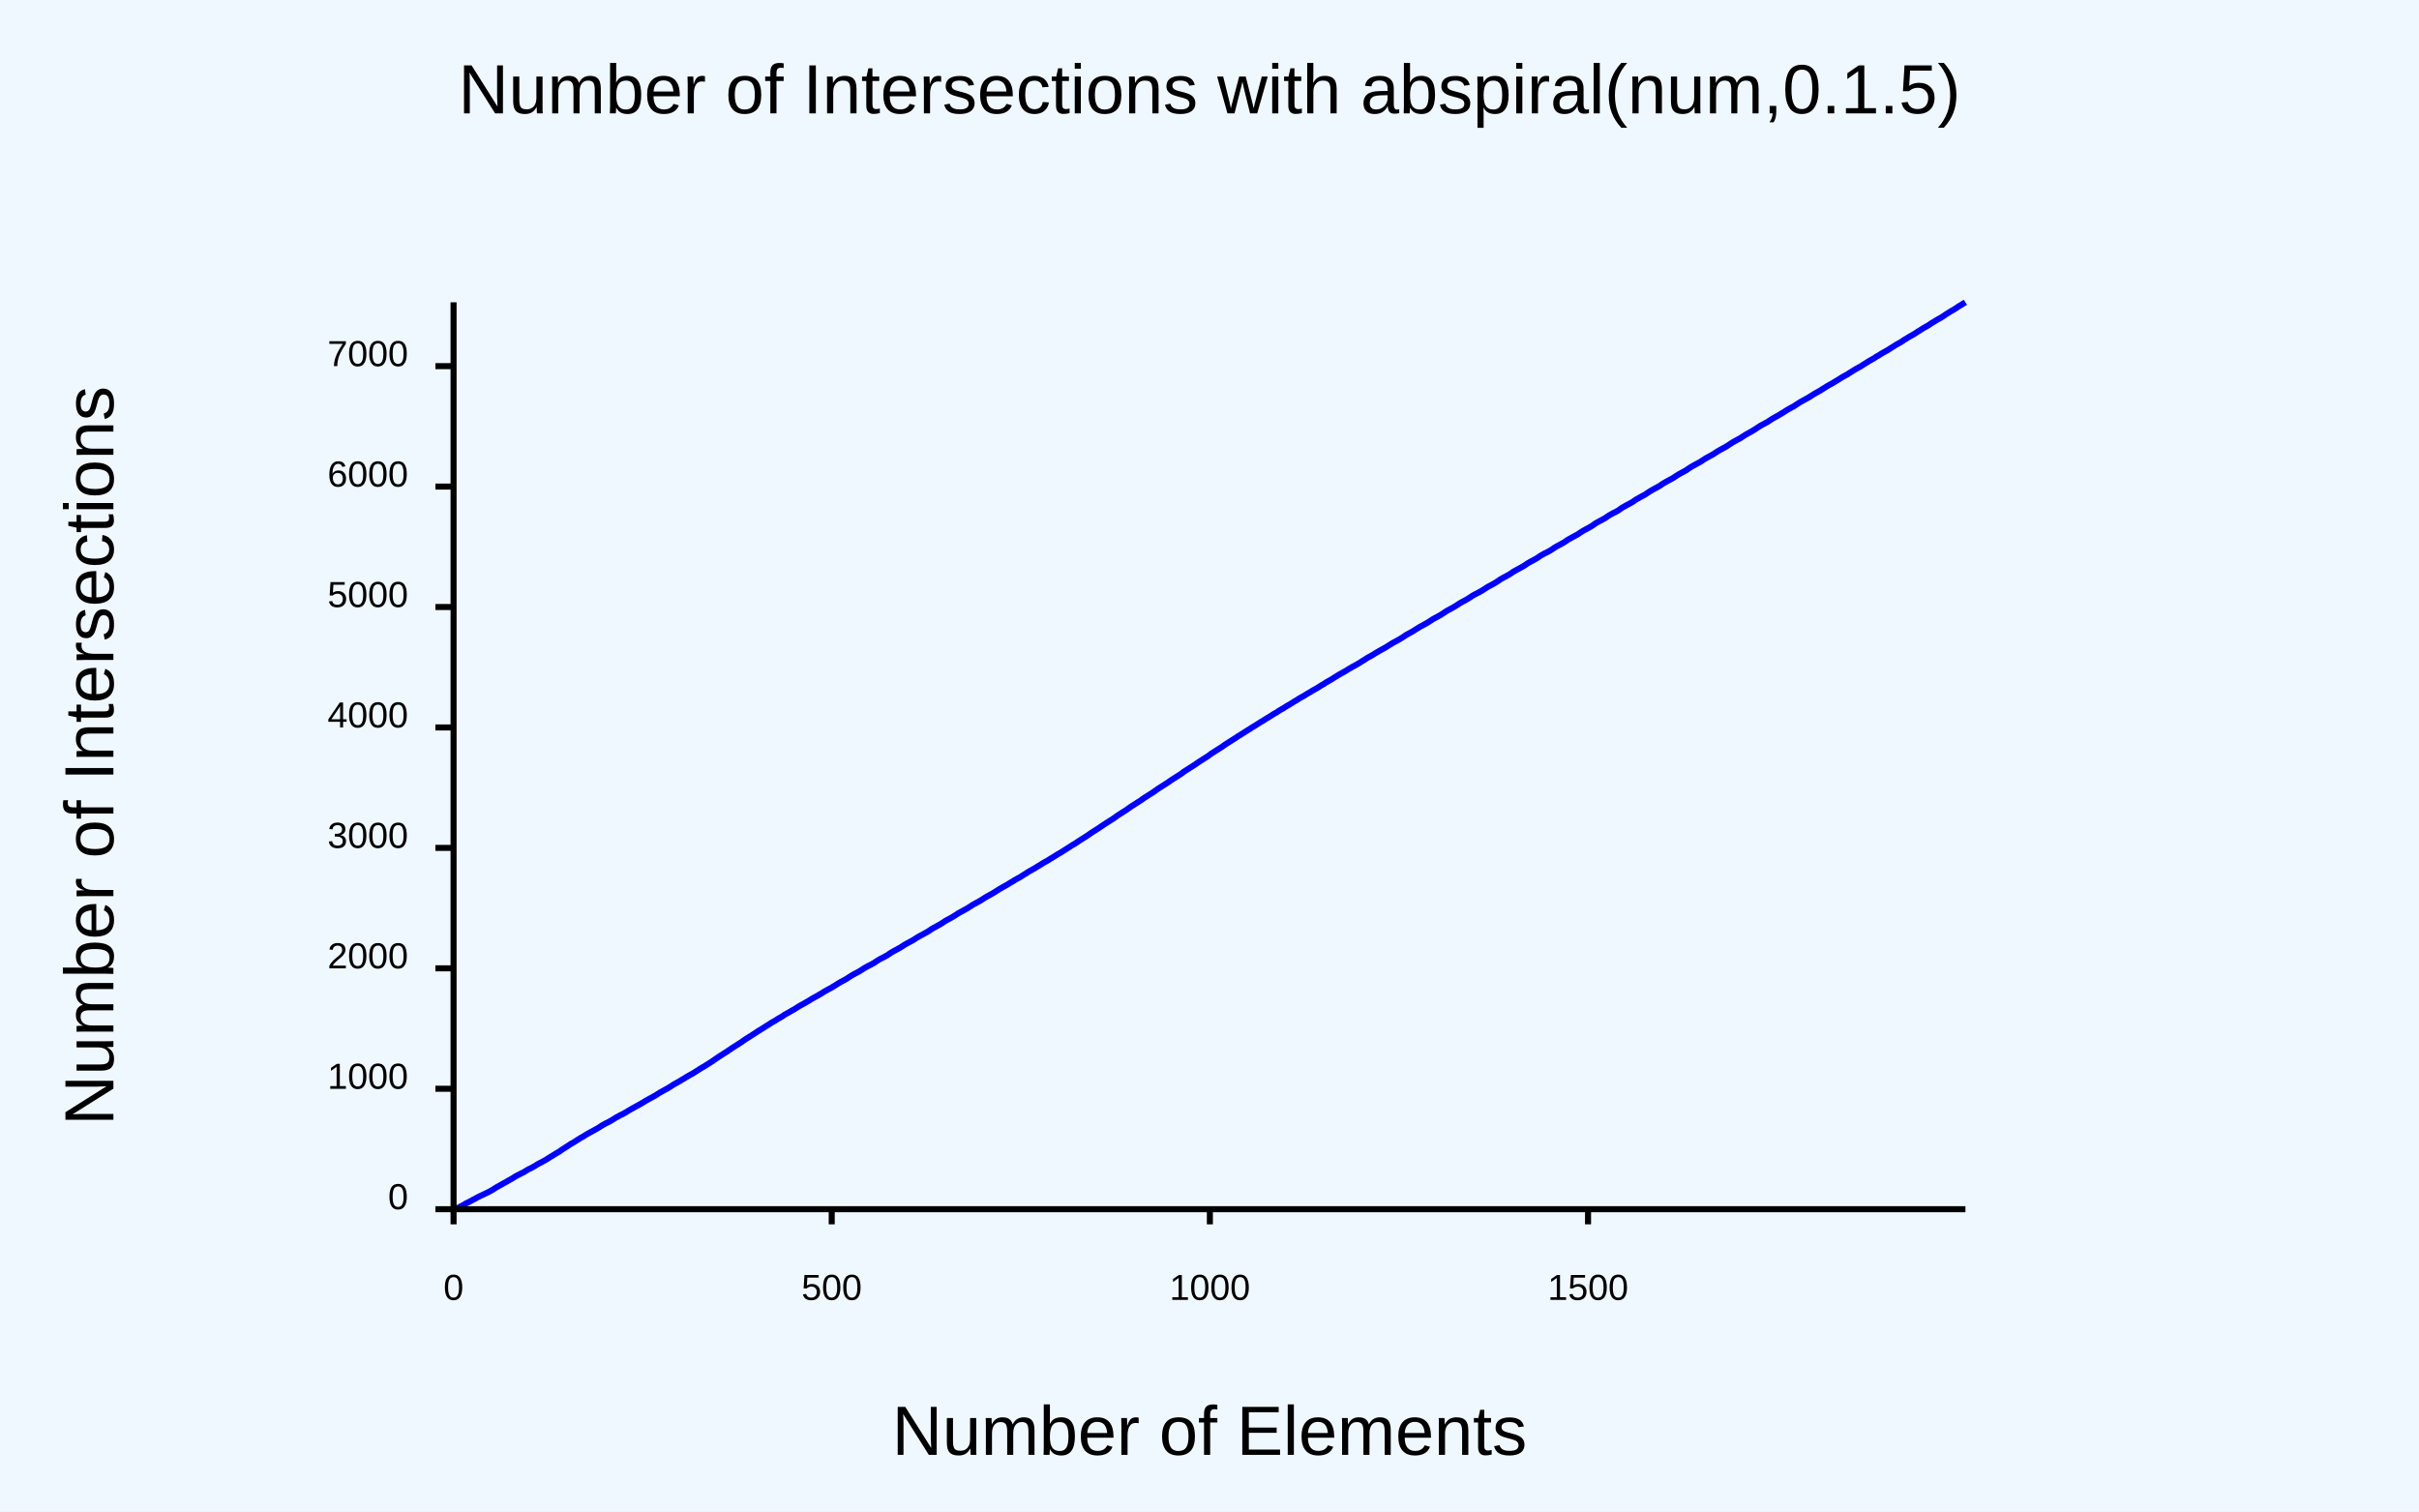
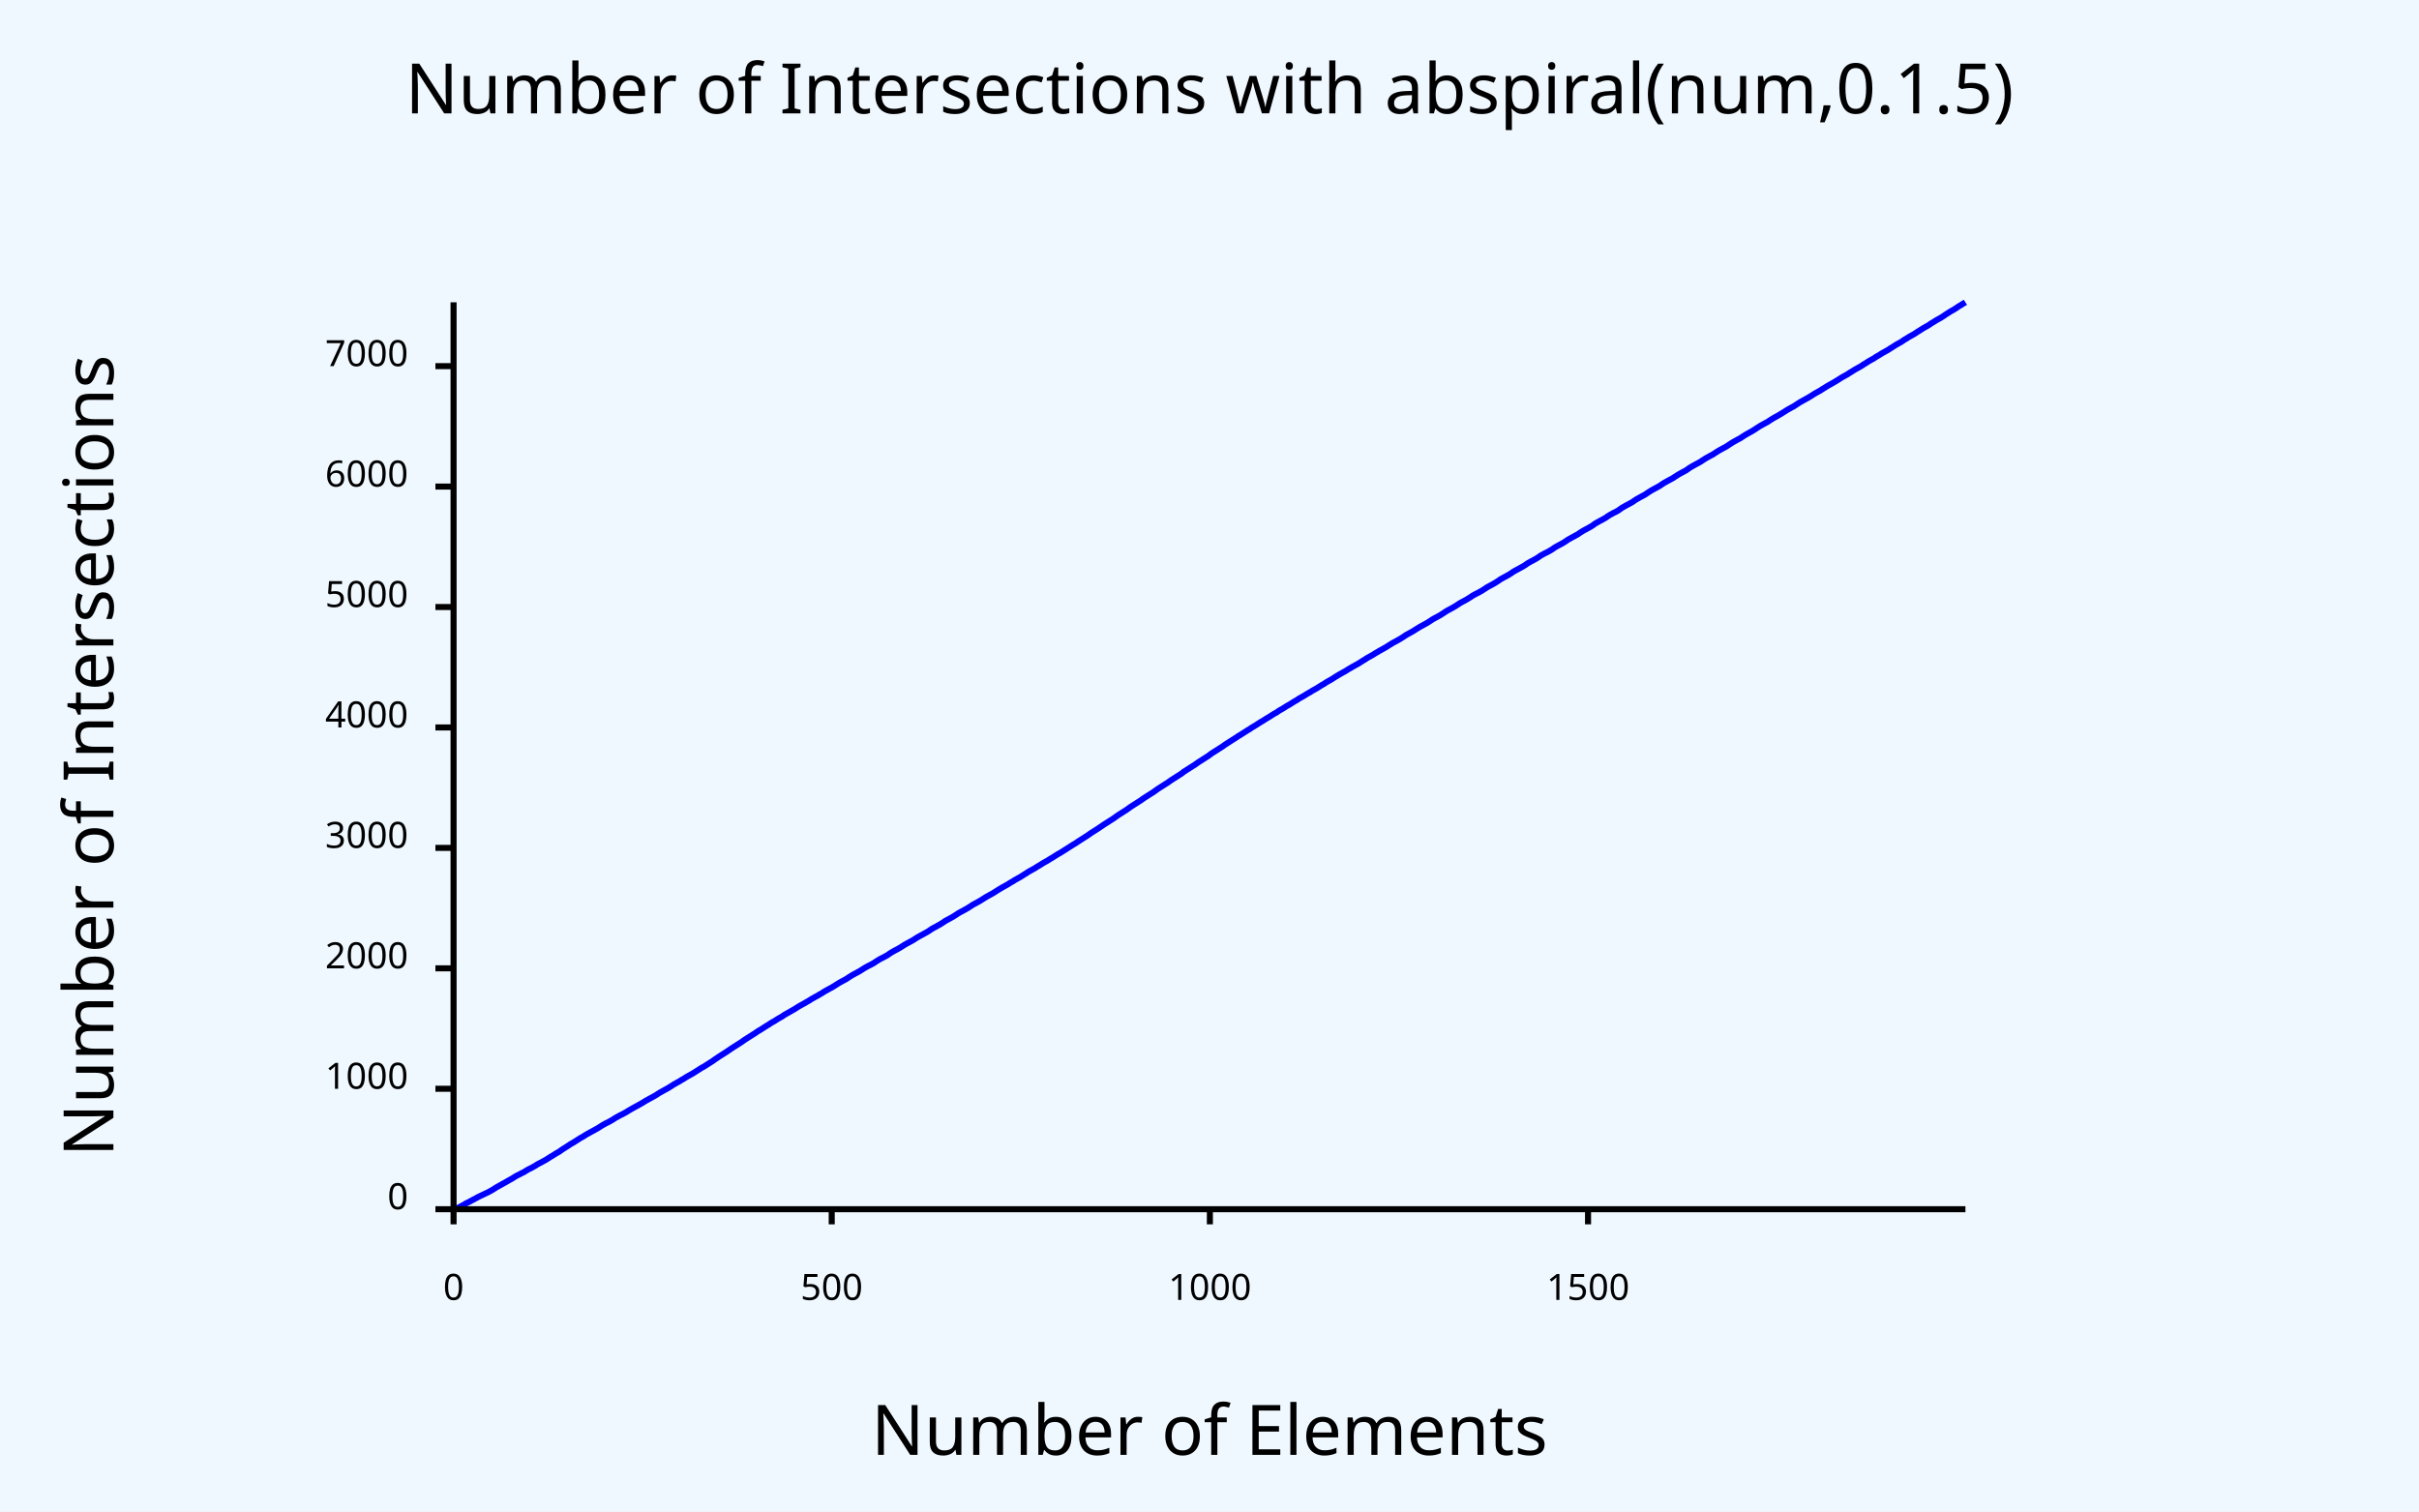
<svg xmlns="http://www.w3.org/2000/svg" class="poloto" width="800" height="500" viewBox="0 0 800 500">
-   <style>.poloto {
-     font-family: "Arial";
-     stroke-width:2;
-     }
-     .poloto_text{fill: var(--poloto_fg_color,black);  }
-     .poloto_axis_lines{stroke: var(--poloto_fg_color,black);stoke-width:3;fill:none}
-     .poloto_background{fill: var(--poloto_bg_color,aliceblue); }
-     .poloto0stroke{stroke:  var(--poloto_color0,blue); }
-     .poloto1stroke{stroke:  var(--poloto_color1,red); }
-     .poloto2stroke{stroke:  var(--poloto_color2,green); }
-     .poloto3stroke{stroke:  var(--poloto_color3,gold); }
-     .poloto4stroke{stroke:  var(--poloto_color4,aqua); }
-     .poloto5stroke{stroke:  var(--poloto_color5,brown); }
-     .poloto6stroke{stroke:  var(--poloto_color6,lime); }
-     .poloto7stroke{stroke:  var(--poloto_color7,chocolate); }
-     .poloto0fill{fill:var(--poloto_color0,blue);}
-     .poloto1fill{fill:var(--poloto_color1,red);}
-     .poloto2fill{fill:var(--poloto_color2,green);}
-     .poloto3fill{fill:var(--poloto_color3,gold);}
-     .poloto4fill{fill:var(--poloto_color4,aqua);}
-     .poloto5fill{fill:var(--poloto_color5,brown);}
-     .poloto6fill{fill:var(--poloto_color6,lime);}
-     .poloto7fill{fill:var(--poloto_color7,chocolate);}</style>
+   <style>.poloto {font-family: sans-serif;stroke-width:2;}.poloto_text{fill: var(--poloto_fg_color,black);}.poloto_axis_lines{stroke: var(--poloto_fg_color,black);stoke-width:3;fill:none}.poloto_background{fill: var(--poloto_bg_color,aliceblue);}.poloto0stroke{stroke:  var(--poloto_color0,blue);}.poloto1stroke{stroke:  var(--poloto_color1,red);}.poloto2stroke{stroke:  var(--poloto_color2,green);}.poloto3stroke{stroke:  var(--poloto_color3,gold);}.poloto4stroke{stroke:  var(--poloto_color4,aqua);}.poloto5stroke{stroke:  var(--poloto_color5,brown);}.poloto6stroke{stroke:  var(--poloto_color6,lime);}.poloto7stroke{stroke:  var(--poloto_color7,chocolate);}.poloto0fill{fill:var(--poloto_color0,blue);}.poloto1fill{fill:var(--poloto_color1,red);}.poloto2fill{fill:var(--poloto_color2,green);}.poloto3fill{fill:var(--poloto_color3,gold);}.poloto4fill{fill:var(--poloto_color4,aqua);}.poloto5fill{fill:var(--poloto_color5,brown);}.poloto6fill{fill:var(--poloto_color6,lime);}.poloto7fill{fill:var(--poloto_color7,chocolate);}</style>
  <rect class="poloto_background" fill="white" x="0" y="0" width="800" height="500" />
  <line class="poloto_axis_lines" stroke="black" x1="150" x2="150" y1="400" y2="405" />
  <text class="poloto_text" alignment-baseline="start" text-anchor="middle" x="150" y="430">0</text>
  <line class="poloto_axis_lines" stroke="black" x1="275.063" x2="275.063" y1="400" y2="405" />
  <text class="poloto_text" alignment-baseline="start" text-anchor="middle" x="275.063" y="430">500</text>
  <line class="poloto_axis_lines" stroke="black" x1="400.125" x2="400.125" y1="400" y2="405" />
  <text class="poloto_text" alignment-baseline="start" text-anchor="middle" x="400.125" y="430">1000</text>
  <line class="poloto_axis_lines" stroke="black" x1="525.188" x2="525.188" y1="400" y2="405" />
  <text class="poloto_text" alignment-baseline="start" text-anchor="middle" x="525.188" y="430">1500</text>
  <line class="poloto_axis_lines" stroke="black" x1="150" x2="144" y1="400" y2="400" />
  <text class="poloto_text" alignment-baseline="middle" text-anchor="end" x="135" y="400">0</text>
  <line class="poloto_axis_lines" stroke="black" x1="150" x2="144" y1="360.159" y2="360.159" />
  <text class="poloto_text" alignment-baseline="middle" text-anchor="end" x="135" y="360.159">1000</text>
  <line class="poloto_axis_lines" stroke="black" x1="150" x2="144" y1="320.319" y2="320.319" />
  <text class="poloto_text" alignment-baseline="middle" text-anchor="end" x="135" y="320.319">2000</text>
  <line class="poloto_axis_lines" stroke="black" x1="150" x2="144" y1="280.478" y2="280.478" />
  <text class="poloto_text" alignment-baseline="middle" text-anchor="end" x="135" y="280.478">3000</text>
  <line class="poloto_axis_lines" stroke="black" x1="150" x2="144" y1="240.637" y2="240.637" />
  <text class="poloto_text" alignment-baseline="middle" text-anchor="end" x="135" y="240.637">4000</text>
  <line class="poloto_axis_lines" stroke="black" x1="150" x2="144" y1="200.797" y2="200.797" />
  <text class="poloto_text" alignment-baseline="middle" text-anchor="end" x="135" y="200.797">5000</text>
  <line class="poloto_axis_lines" stroke="black" x1="150" x2="144" y1="160.956" y2="160.956" />
  <text class="poloto_text" alignment-baseline="middle" text-anchor="end" x="135" y="160.956">6000</text>
  <line class="poloto_axis_lines" stroke="black" x1="150" x2="144" y1="121.116" y2="121.116" />
  <text class="poloto_text" alignment-baseline="middle" text-anchor="end" x="135" y="121.116">7000</text>
  <text class="poloto_text" alignment-baseline="middle" text-anchor="start" font-size="large" x="675" y="100" />
  <polyline class="poloto0stroke" fill="none" stroke="black" points="150,400 150.25,400 150.5,399.96 150.75,399.88 151.001,399.801 151.251,399.681 151.501,399.522 151.751,399.402 152.001,399.283 152.251,399.124 152.501,399.004 152.751,398.884 153.002,398.725 153.252,398.606 153.502,398.446 153.752,398.327 154.002,398.127 154.252,398.008 154.502,397.888 154.752,397.769 155.003,397.649 155.253,397.53 155.503,397.371 155.753,397.251 156.003,397.092 156.253,396.972 156.503,396.813 156.753,396.733 157.004,396.574 157.254,396.454 157.504,396.295 157.754,396.175 158.004,396.016 158.254,395.896 158.504,395.777 158.754,395.657 159.005,395.538 159.255,395.418 159.505,395.299 159.755,395.179 160.005,395.06 160.255,394.94 160.505,394.821 160.755,394.701 161.006,394.582 161.256,394.462 161.506,394.343 161.756,394.223 162.006,394.064 162.256,393.944 162.506,393.785 162.756,393.665 163.007,393.506 163.257,393.347 163.507,393.187 163.757,393.028 164.007,392.869 164.257,392.709 164.507,392.59 164.757,392.43 165.008,392.311 165.258,392.151 165.508,392.032 165.758,391.873 166.008,391.753 166.258,391.594 166.508,391.474 166.758,391.315 167.009,391.195 167.259,391.036 167.509,390.916 167.759,390.757 168.009,390.598 168.259,390.478 168.509,390.319 168.759,390.199 169.01,390.04 169.26,389.92 169.51,389.761 169.76,389.602 170.01,389.442 170.26,389.283 170.51,389.124 170.76,389.004 171.011,388.845 171.261,388.725 171.511,388.606 171.761,388.486 172.011,388.367 172.261,388.207 172.511,388.088 172.761,387.968 173.012,387.849 173.262,387.729 173.512,387.57 173.762,387.41 174.012,387.251 174.262,387.092 174.512,386.972 174.762,386.813 175.013,386.693 175.263,386.574 175.513,386.454 175.763,386.335 176.013,386.175 176.263,386.056 176.513,385.896 176.763,385.777 177.014,385.618 177.264,385.458 177.514,385.299 177.764,385.139 178.014,385.02 178.264,384.861 178.514,384.741 178.764,384.622 179.015,384.502 179.265,384.343 179.515,384.223 179.765,384.064 180.015,383.944 180.265,383.785 180.515,383.665 180.765,383.506 181.016,383.347 181.266,383.187 181.516,383.028 181.766,382.869 182.016,382.709 182.266,382.55 182.516,382.43 182.766,382.271 183.017,382.112 183.267,381.952 183.517,381.793 183.767,381.633 184.017,381.474 184.267,381.355 184.517,381.195 184.767,381.076 185.018,380.916 185.268,380.717 185.518,380.558 185.768,380.359 186.018,380.199 186.268,380.04 186.518,379.88 186.768,379.721 187.019,379.562 187.269,379.402 187.519,379.243 187.769,379.084 188.019,378.924 188.269,378.765 188.519,378.566 188.769,378.406 189.02,378.287 189.27,378.127 189.52,378.008 189.77,377.849 190.02,377.689 190.27,377.53 190.52,377.371 190.77,377.211 191.021,377.052 191.271,376.892 191.521,376.733 191.771,376.574 192.021,376.414 192.271,376.295 192.521,376.135 192.771,376.016 193.022,375.857 193.272,375.697 193.522,375.538 193.772,375.378 194.022,375.219 194.272,375.1 194.522,374.94 194.772,374.821 195.023,374.661 195.273,374.542 195.523,374.382 195.773,374.263 196.023,374.143 196.273,373.984 196.523,373.865 196.773,373.705 197.024,373.586 197.274,373.426 197.524,373.307 197.774,373.147 198.024,372.988 198.274,372.829 198.524,372.669 198.774,372.51 199.025,372.351 199.275,372.191 199.525,372.072 199.775,371.912 200.025,371.793 200.275,371.633 200.525,371.514 200.775,371.394 201.026,371.275 201.276,371.155 201.526,370.996 201.776,370.876 202.026,370.717 202.276,370.598 202.526,370.438 202.776,370.279 203.027,370.12 203.277,369.96 203.527,369.801 203.777,369.641 204.027,369.522 204.277,369.402 204.527,369.243 204.777,369.124 205.028,368.964 205.278,368.845 205.528,368.725 205.778,368.606 206.028,368.486 206.278,368.327 206.528,368.207 206.778,368.048 207.029,367.928 207.279,367.769 207.529,367.61 207.779,367.45 208.029,367.291 208.279,367.171 208.529,367.012 208.779,366.853 209.03,366.733 209.28,366.574 209.53,366.454 209.78,366.295 210.03,366.175 210.28,366.016 210.53,365.896 210.78,365.777 211.031,365.618 211.281,365.498 211.531,365.339 211.781,365.219 212.031,365.06 212.281,364.9 212.531,364.781 212.781,364.622 213.032,364.462 213.282,364.303 213.532,364.143 213.782,364.024 214.032,363.865 214.282,363.745 214.532,363.586 214.782,363.466 215.033,363.307 215.283,363.187 215.533,363.068 215.783,362.908 216.033,362.789 216.283,362.629 216.533,362.51 216.783,362.351 217.034,362.191 217.284,362.032 217.534,361.873 217.784,361.713 218.034,361.554 218.284,361.394 218.534,361.275 218.784,361.116 219.035,360.996 219.285,360.837 219.535,360.717 219.785,360.558 220.035,360.438 220.285,360.279 220.535,360.159 220.785,360.04 221.036,359.841 221.286,359.721 221.536,359.562 221.786,359.402 222.036,359.243 222.286,359.084 222.536,358.924 222.786,358.765 223.037,358.606 223.287,358.486 223.537,358.327 223.787,358.207 224.037,358.048 224.287,357.928 224.537,357.769 224.787,357.649 225.038,357.49 225.288,357.291 225.538,357.171 225.788,357.012 226.038,356.892 226.288,356.733 226.538,356.574 226.788,356.414 227.039,356.255 227.289,356.096 227.539,355.976 227.789,355.817 228.039,355.697 228.289,355.538 228.539,355.418 228.789,355.259 229.04,355.139 229.29,354.98 229.54,354.821 229.79,354.661 230.04,354.502 230.29,354.343 230.54,354.183 230.79,354.024 231.041,353.865 231.291,353.705 231.541,353.546 231.791,353.386 232.041,353.227 232.291,353.108 232.541,352.948 232.791,352.829 233.042,352.669 233.292,352.51 233.542,352.351 233.792,352.191 234.042,352.032 234.292,351.873 234.542,351.713 234.792,351.554 235.043,351.394 235.293,351.235 235.543,351.076 235.793,350.916 236.043,350.717 236.293,350.558 236.543,350.359 236.793,350.199 237.044,350.04 237.294,349.88 237.544,349.681 237.794,349.522 238.044,349.363 238.294,349.203 238.544,349.044 238.794,348.884 239.045,348.725 239.295,348.566 239.545,348.406 239.795,348.247 240.045,348.088 240.295,347.928 240.545,347.769 240.795,347.57 241.046,347.41 241.296,347.251 241.546,347.092 241.796,346.892 242.046,346.733 242.296,346.574 242.546,346.414 242.796,346.255 243.047,346.096 243.297,345.936 243.547,345.777 243.797,345.618 244.047,345.458 244.297,345.299 244.547,345.139 244.797,344.98 245.048,344.821 245.298,344.661 245.548,344.462 245.798,344.303 246.048,344.104 246.298,343.944 246.548,343.785 246.798,343.625 247.049,343.466 247.299,343.307 247.549,343.147 247.799,342.988 248.049,342.829 248.299,342.669 248.549,342.51 248.799,342.351 249.05,342.191 249.3,342.032 249.55,341.873 249.8,341.713 250.05,341.554 250.3,341.355 250.55,341.195 250.8,341.036 251.051,340.876 251.301,340.757 251.551,340.598 251.801,340.438 252.051,340.279 252.301,340.12 252.551,339.96 252.801,339.801 253.052,339.641 253.302,339.482 253.552,339.323 253.802,339.163 254.052,339.044 254.302,338.884 254.552,338.685 254.802,338.526 255.053,338.367 255.303,338.207 255.553,338.088 255.803,337.928 256.053,337.809 256.303,337.649 256.553,337.49 256.803,337.331 257.054,337.171 257.304,337.012 257.554,336.853 257.804,336.733 258.054,336.574 258.304,336.454 258.554,336.295 258.804,336.135 259.055,335.976 259.305,335.777 259.555,335.618 259.805,335.498 260.055,335.339 260.305,335.219 260.555,335.06 260.805,334.94 261.056,334.781 261.306,334.661 261.556,334.502 261.806,334.343 262.056,334.223 262.306,334.064 262.556,333.944 262.806,333.785 263.057,333.625 263.307,333.466 263.557,333.307 263.807,333.147 264.057,332.988 264.307,332.829 264.557,332.709 264.807,332.55 265.058,332.43 265.308,332.271 265.558,332.151 265.808,331.992 266.058,331.873 266.308,331.753 266.558,331.554 266.808,331.434 267.059,331.275 267.309,331.155 267.559,330.996 267.809,330.837 268.059,330.677 268.309,330.518 268.559,330.359 268.809,330.239 269.06,330.08 269.31,329.96 269.56,329.801 269.81,329.681 270.06,329.522 270.31,329.402 270.56,329.283 270.81,329.084 271.061,328.964 271.311,328.805 271.561,328.685 271.811,328.526 272.061,328.367 272.311,328.207 272.561,328.048 272.811,327.888 273.062,327.769 273.312,327.61 273.562,327.49 273.812,327.331 274.062,327.211 274.312,327.052 274.562,326.932 274.812,326.813 275.063,326.653 275.313,326.534 275.563,326.335 275.813,326.215 276.063,326.056 276.313,325.896 276.563,325.737 276.813,325.578 277.064,325.418 277.314,325.259 277.564,325.1 277.814,324.98 278.064,324.821 278.314,324.701 278.564,324.542 278.814,324.422 279.065,324.303 279.315,324.143 279.565,324.024 279.815,323.865 280.065,323.745 280.315,323.546 280.565,323.386 280.815,323.227 281.066,323.068 281.316,322.908 281.566,322.749 281.816,322.59 282.066,322.47 282.316,322.311 282.566,322.191 282.816,322.032 283.067,321.912 283.317,321.793 283.567,321.633 283.817,321.514 284.067,321.355 284.317,321.235 284.567,321.076 284.817,320.916 285.068,320.757 285.318,320.598 285.568,320.438 285.818,320.279 286.068,320.12 286.318,320 286.568,319.841 286.818,319.721 287.069,319.562 287.319,319.442 287.569,319.323 287.819,319.203 288.069,319.084 288.319,318.924 288.569,318.805 288.819,318.645 289.07,318.526 289.32,318.327 289.57,318.167 289.82,318.008 290.07,317.849 290.32,317.689 290.57,317.53 290.82,317.371 291.071,317.251 291.321,317.092 291.571,316.972 291.821,316.853 292.071,316.733 292.321,316.614 292.571,316.454 292.821,316.335 293.072,316.175 293.322,316.056 293.572,315.896 293.822,315.737 294.072,315.538 294.322,315.378 294.572,315.219 294.822,315.06 295.073,314.9 295.323,314.781 295.573,314.622 295.823,314.502 296.073,314.343 296.323,314.223 296.573,314.104 296.823,313.944 297.074,313.825 297.324,313.665 297.574,313.546 297.824,313.386 298.074,313.227 298.324,313.068 298.574,312.908 298.824,312.749 299.075,312.59 299.325,312.43 299.575,312.311 299.825,312.151 300.075,312.032 300.325,311.873 300.575,311.753 300.825,311.633 301.076,311.474 301.326,311.355 301.576,311.195 301.826,311.076 302.076,310.916 302.326,310.757 302.576,310.598 302.826,310.438 303.077,310.279 303.327,310.12 303.577,309.96 303.827,309.841 304.077,309.681 304.327,309.562 304.577,309.402 304.827,309.283 305.078,309.163 305.328,309.004 305.578,308.884 305.828,308.725 306.078,308.606 306.328,308.446 306.578,308.327 306.828,308.167 307.079,308.008 307.329,307.849 307.579,307.689 307.829,307.49 308.079,307.331 308.329,307.171 308.579,307.052 308.829,306.892 309.08,306.773 309.33,306.653 309.58,306.494 309.83,306.375 310.08,306.215 310.33,306.096 310.58,305.936 310.83,305.817 311.081,305.657 311.331,305.498 311.581,305.339 311.831,305.179 312.081,305.02 312.331,304.861 312.581,304.661 312.831,304.542 313.082,304.382 313.332,304.263 313.582,304.143 313.832,303.984 314.082,303.865 314.332,303.705 314.582,303.586 314.832,303.426 315.083,303.307 315.333,303.147 315.583,302.988 315.833,302.829 316.083,302.669 316.333,302.51 316.583,302.351 316.833,302.151 317.084,302.032 317.334,301.873 317.584,301.753 317.834,301.594 318.084,301.474 318.334,301.355 318.584,301.195 318.834,301.076 319.085,300.916 319.335,300.797 319.585,300.637 319.835,300.518 320.085,300.359 320.335,300.199 320.585,300.04 320.835,299.88 321.086,299.721 321.336,299.562 321.586,299.363 321.836,299.243 322.086,299.084 322.336,298.964 322.586,298.845 322.836,298.685 323.087,298.566 323.337,298.406 323.587,298.287 323.837,298.127 324.087,298.008 324.337,297.849 324.587,297.689 324.837,297.53 325.088,297.371 325.338,297.211 325.588,297.052 325.838,296.892 326.088,296.773 326.338,296.574 326.588,296.454 326.838,296.335 327.089,296.175 327.339,296.056 327.589,295.896 327.839,295.777 328.089,295.618 328.339,295.498 328.589,295.339 328.839,295.179 329.09,295.02 329.34,294.861 329.59,294.701 329.84,294.542 330.09,294.382 330.34,294.263 330.59,294.064 330.84,293.944 331.091,293.785 331.341,293.625 331.591,293.506 331.841,293.347 332.091,293.227 332.341,293.068 332.591,292.948 332.841,292.789 333.092,292.669 333.342,292.51 333.592,292.351 333.842,292.191 334.092,292.032 334.342,291.873 334.592,291.753 334.842,291.594 335.093,291.474 335.343,291.275 335.593,291.116 335.843,290.996 336.093,290.837 336.343,290.717 336.593,290.558 336.843,290.438 337.094,290.279 337.344,290.159 337.594,290 337.844,289.841 338.094,289.681 338.344,289.522 338.594,289.363 338.844,289.203 339.095,289.044 339.345,288.924 339.595,288.725 339.845,288.566 340.095,288.406 340.345,288.247 340.595,288.127 340.845,287.968 341.096,287.849 341.346,287.689 341.596,287.57 341.846,287.41 342.096,287.291 342.346,287.131 342.596,286.972 342.846,286.813 343.097,286.653 343.347,286.494 343.597,286.375 343.847,286.215 344.097,286.056 344.347,285.896 344.597,285.737 344.847,285.578 345.098,285.418 345.348,285.299 345.598,285.139 345.848,285.02 346.098,284.861 346.348,284.741 346.598,284.582 346.848,284.422 347.099,284.263 347.349,284.104 347.599,283.944 347.849,283.825 348.099,283.665 348.349,283.506 348.599,283.347 348.849,283.187 349.1,283.028 349.35,282.869 349.6,282.709 349.85,282.55 350.1,282.43 350.35,282.271 350.6,282.151 350.85,281.992 351.101,281.833 351.351,281.673 351.601,281.514 351.851,281.355 352.101,281.195 352.351,281.036 352.601,280.876 352.851,280.717 353.102,280.558 353.352,280.398 353.602,280.239 353.852,280.08 354.102,279.92 354.352,279.761 354.602,279.602 354.852,279.442 355.103,279.283 355.353,279.163 355.603,279.004 355.853,278.845 356.103,278.685 356.353,278.486 356.603,278.327 356.853,278.167 357.104,278.008 357.354,277.849 357.604,277.689 357.854,277.53 358.104,277.371 358.354,277.211 358.604,277.052 358.854,276.892 359.105,276.733 359.355,276.574 359.605,276.414 359.855,276.255 360.105,276.056 360.355,275.896 360.605,275.697 360.855,275.538 361.106,275.378 361.356,275.219 361.606,275.06 361.856,274.9 362.106,274.741 362.356,274.582 362.606,274.422 362.856,274.263 363.107,274.104 363.357,273.944 363.607,273.785 363.857,273.586 364.107,273.426 364.357,273.267 364.607,273.108 364.857,272.908 365.108,272.749 365.358,272.59 365.608,272.43 365.858,272.271 366.108,272.112 366.358,271.952 366.608,271.793 366.858,271.633 367.109,271.474 367.359,271.315 367.609,271.155 367.859,270.996 368.109,270.837 368.359,270.677 368.609,270.478 368.859,270.319 369.11,270.12 369.36,269.96 369.61,269.761 369.86,269.602 370.11,269.442 370.36,269.283 370.61,269.124 370.86,268.964 371.111,268.805 371.361,268.645 371.611,268.486 371.861,268.327 372.111,268.167 372.361,268.008 372.611,267.849 372.861,267.649 373.112,267.49 373.362,267.291 373.612,267.131 373.862,266.932 374.112,266.773 374.362,266.614 374.612,266.454 374.862,266.295 375.113,266.135 375.363,265.976 375.613,265.817 375.863,265.657 376.113,265.498 376.363,265.339 376.613,265.179 376.863,265.02 377.114,264.861 377.364,264.701 377.614,264.502 377.864,264.343 378.114,264.143 378.364,263.984 378.614,263.825 378.864,263.665 379.115,263.506 379.365,263.347 379.615,263.187 379.865,263.028 380.115,262.869 380.365,262.709 380.615,262.55 380.865,262.39 381.116,262.231 381.366,262.072 381.616,261.912 381.866,261.713 382.116,261.554 382.366,261.355 382.616,261.195 382.866,260.996 383.117,260.837 383.367,260.677 383.617,260.518 383.867,260.359 384.117,260.199 384.367,260.04 384.617,259.88 384.867,259.721 385.118,259.562 385.368,259.402 385.618,259.243 385.868,259.084 386.118,258.924 386.368,258.765 386.618,258.566 386.868,258.406 387.119,258.207 387.369,258.048 387.619,257.888 387.869,257.729 388.119,257.57 388.369,257.41 388.619,257.251 388.869,257.092 389.12,256.932 389.37,256.773 389.62,256.614 389.87,256.454 390.12,256.295 390.37,256.135 390.62,255.976 390.87,255.777 391.121,255.618 391.371,255.378 391.621,255.219 391.871,255.06 392.121,254.9 392.371,254.741 392.621,254.582 392.871,254.422 393.122,254.263 393.372,254.104 393.622,253.944 393.872,253.785 394.122,253.625 394.372,253.466 394.622,253.307 394.872,253.147 395.123,252.988 395.373,252.829 395.623,252.629 395.873,252.47 396.123,252.271 396.373,252.112 396.623,251.952 396.873,251.793 397.124,251.633 397.374,251.474 397.624,251.315 397.874,251.155 398.124,250.996 398.374,250.837 398.624,250.677 398.874,250.518 399.125,250.359 399.375,250.199 399.625,250.04 399.875,249.841 400.125,249.681 400.375,249.442 400.625,249.283 400.875,249.124 401.126,248.964 401.376,248.805 401.626,248.645 401.876,248.486 402.126,248.327 402.376,248.167 402.626,248.008 402.876,247.849 403.127,247.689 403.377,247.53 403.627,247.371 403.877,247.211 404.127,247.052 404.377,246.892 404.627,246.693 404.877,246.534 405.128,246.335 405.378,246.175 405.628,246.016 405.878,245.857 406.128,245.697 406.378,245.538 406.628,245.378 406.878,245.219 407.129,245.06 407.379,244.9 407.629,244.741 407.879,244.582 408.129,244.422 408.379,244.263 408.629,244.104 408.879,243.944 409.13,243.785 409.38,243.586 409.63,243.426 409.88,243.307 410.13,243.147 410.38,242.988 410.63,242.829 410.88,242.669 411.131,242.51 411.381,242.351 411.631,242.191 411.881,242.032 412.131,241.873 412.381,241.713 412.631,241.554 412.881,241.394 413.132,241.275 413.382,241.116 413.632,240.916 413.882,240.757 414.132,240.598 414.382,240.438 414.632,240.319 414.882,240.159 415.133,240 415.383,239.841 415.633,239.681 415.883,239.522 416.133,239.363 416.383,239.203 416.633,239.044 416.883,238.884 417.134,238.725 417.384,238.606 417.634,238.446 417.884,238.287 418.134,238.127 418.384,237.968 418.634,237.809 418.884,237.649 419.135,237.49 419.385,237.371 419.635,237.211 419.885,237.052 420.135,236.892 420.385,236.733 420.635,236.574 420.885,236.414 421.136,236.255 421.386,236.096 421.636,235.976 421.886,235.817 422.136,235.697 422.386,235.538 422.636,235.339 422.886,235.179 423.137,235.02 423.387,234.861 423.637,234.741 423.887,234.582 424.137,234.462 424.387,234.303 424.637,234.143 424.887,233.984 425.138,233.825 425.388,233.665 425.638,233.506 425.888,233.386 426.138,233.227 426.388,233.108 426.638,232.948 426.888,232.789 427.139,232.629 427.389,232.47 427.639,232.311 427.889,232.151 428.139,231.992 428.389,231.873 428.639,231.713 428.889,231.594 429.14,231.394 429.39,231.235 429.64,231.076 429.89,230.916 430.14,230.797 430.39,230.637 430.64,230.518 430.89,230.359 431.141,230.239 431.391,230.08 431.641,229.92 431.891,229.761 432.141,229.602 432.391,229.442 432.641,229.323 432.891,229.163 433.142,229.044 433.392,228.884 433.642,228.725 433.892,228.566 434.142,228.406 434.392,228.287 434.642,228.127 434.892,228.008 435.143,227.849 435.393,227.729 435.643,227.57 435.893,227.41 436.143,227.251 436.393,227.092 436.643,226.932 436.893,226.773 437.144,226.614 437.394,226.494 437.644,226.335 437.894,226.215 438.144,226.016 438.394,225.857 438.644,225.697 438.894,225.538 439.145,225.418 439.395,225.259 439.645,225.139 439.895,224.98 440.145,224.861 440.395,224.701 440.645,224.542 440.895,224.382 441.146,224.223 441.396,224.064 441.646,223.904 441.896,223.745 442.146,223.625 442.396,223.426 442.646,223.307 442.896,223.147 443.147,222.988 443.397,222.869 443.647,222.709 443.897,222.59 444.147,222.43 444.397,222.311 444.647,222.151 444.897,222.032 445.148,221.873 445.398,221.713 445.648,221.554 445.898,221.394 446.148,221.235 446.398,221.116 446.648,220.956 446.898,220.837 447.149,220.637 447.399,220.518 447.649,220.398 447.899,220.239 448.149,220.12 448.399,219.96 448.649,219.841 448.899,219.681 449.15,219.562 449.4,219.402 449.65,219.243 449.9,219.084 450.15,218.924 450.4,218.765 450.65,218.606 450.9,218.446 451.151,218.327 451.401,218.127 451.651,218.008 451.901,217.809 452.151,217.649 452.401,217.53 452.651,217.371 452.901,217.251 453.152,217.092 453.402,216.972 453.652,216.813 453.902,216.693 454.152,216.534 454.402,216.375 454.652,216.215 454.902,216.056 455.153,215.896 455.403,215.777 455.653,215.618 455.903,215.498 456.153,215.299 456.403,215.179 456.653,215.06 456.903,214.9 457.154,214.781 457.404,214.622 457.654,214.502 457.904,214.343 458.154,214.223 458.404,214.064 458.654,213.904 458.904,213.745 459.155,213.586 459.405,213.426 459.655,213.267 459.905,213.108 460.155,212.988 460.405,212.789 460.655,212.669 460.905,212.51 461.156,212.39 461.406,212.271 461.656,212.112 461.906,211.992 462.156,211.833 462.406,211.713 462.656,211.554 462.906,211.434 463.157,211.275 463.407,211.116 463.657,210.956 463.907,210.797 464.157,210.637 464.407,210.478 464.657,210.279 464.907,210.159 465.158,209.96 465.408,209.841 465.658,209.721 465.908,209.562 466.158,209.442 466.408,209.283 466.658,209.163 466.908,209.004 467.159,208.884 467.409,208.725 467.659,208.566 467.909,208.406 468.159,208.247 468.409,208.088 468.659,207.928 468.909,207.769 469.16,207.649 469.41,207.45 469.66,207.331 469.91,207.171 470.16,207.052 470.41,206.932 470.66,206.773 470.91,206.653 471.161,206.494 471.411,206.375 471.661,206.215 471.911,206.096 472.161,205.936 472.411,205.777 472.661,205.618 472.911,205.458 473.162,205.299 473.412,205.139 473.662,204.94 473.912,204.821 474.162,204.661 474.412,204.542 474.662,204.382 474.912,204.263 475.163,204.143 475.413,203.984 475.663,203.865 475.913,203.705 476.163,203.586 476.413,203.426 476.663,203.267 476.913,203.108 477.164,202.948 477.414,202.789 477.664,202.629 477.914,202.43 478.164,202.311 478.414,202.112 478.664,201.992 478.914,201.833 479.165,201.713 479.415,201.594 479.665,201.434 479.915,201.315 480.165,201.155 480.415,201.036 480.665,200.876 480.915,200.757 481.166,200.598 481.416,200.438 481.666,200.279 481.916,200.12 482.166,199.96 482.416,199.801 482.666,199.602 482.916,199.482 483.167,199.323 483.417,199.203 483.667,199.044 483.917,198.924 484.167,198.805 484.417,198.645 484.667,198.526 484.917,198.367 485.168,198.247 485.418,198.088 485.668,197.928 485.918,197.769 486.168,197.61 486.418,197.45 486.668,197.291 486.918,197.092 487.169,196.972 487.419,196.813 487.669,196.693 487.919,196.534 488.169,196.414 488.419,196.295 488.669,196.175 488.919,196.056 489.17,195.896 489.42,195.777 489.67,195.618 489.92,195.498 490.17,195.339 490.42,195.179 490.67,195.02 490.92,194.861 491.171,194.701 491.421,194.542 491.671,194.343 491.921,194.223 492.171,194.064 492.421,193.944 492.671,193.785 492.921,193.665 493.172,193.546 493.422,193.386 493.672,193.267 493.922,193.108 494.172,192.988 494.422,192.829 494.672,192.669 494.922,192.51 495.173,192.351 495.423,192.191 495.673,192.032 495.923,191.833 496.173,191.673 496.423,191.514 496.673,191.394 496.923,191.235 497.174,191.116 497.424,190.956 497.674,190.837 497.924,190.717 498.174,190.558 498.424,190.438 498.674,190.279 498.924,190.159 499.175,190 499.425,189.841 499.675,189.681 499.925,189.522 500.175,189.323 500.425,189.163 500.675,189.004 500.925,188.884 501.176,188.725 501.426,188.606 501.676,188.446 501.926,188.327 502.176,188.207 502.426,188.048 502.676,187.928 502.926,187.769 503.177,187.649 503.427,187.49 503.677,187.371 503.927,187.211 504.177,187.052 504.427,186.892 504.677,186.733 504.927,186.534 505.178,186.375 505.428,186.215 505.678,186.096 505.928,185.936 506.178,185.817 506.428,185.657 506.678,185.538 506.928,185.418 507.179,185.259 507.429,185.139 507.679,184.98 507.929,184.861 508.179,184.701 508.429,184.542 508.679,184.382 508.929,184.223 509.18,184.024 509.43,183.865 509.68,183.705 509.93,183.586 510.18,183.426 510.43,183.307 510.68,183.147 510.93,183.028 511.181,182.908 511.431,182.789 511.681,182.669 511.931,182.51 512.181,182.39 512.431,182.231 512.681,182.112 512.931,181.952 513.182,181.793 513.432,181.633 513.682,181.474 513.932,181.275 514.182,181.116 514.432,180.956 514.682,180.837 514.932,180.677 515.183,180.558 515.433,180.398 515.683,180.279 515.933,180.159 516.183,180 516.433,179.88 516.683,179.721 516.933,179.602 517.184,179.442 517.434,179.283 517.684,179.124 517.934,178.964 518.184,178.765 518.434,178.606 518.684,178.446 518.934,178.327 519.185,178.167 519.435,178.048 519.685,177.888 519.935,177.769 520.185,177.61 520.435,177.49 520.685,177.371 520.935,177.211 521.186,177.092 521.436,176.932 521.686,176.813 521.936,176.653 522.186,176.494 522.436,176.295 522.686,176.135 522.936,175.976 523.187,175.817 523.437,175.657 523.687,175.538 523.937,175.378 524.187,175.259 524.437,175.1 524.687,174.98 524.937,174.861 525.188,174.701 525.438,174.582 525.688,174.422 525.938,174.303 526.188,174.143 526.438,173.984 526.688,173.825 526.938,173.665 527.189,173.466 527.439,173.267 527.689,173.108 527.939,172.988 528.189,172.829 528.439,172.709 528.689,172.55 528.939,172.43 529.19,172.271 529.44,172.151 529.69,172.032 529.94,171.873 530.19,171.753 530.44,171.594 530.69,171.474 530.94,171.315 531.191,171.155 531.441,170.956 531.691,170.797 531.941,170.637 532.191,170.478 532.441,170.319 532.691,170.199 532.941,170.04 533.192,169.92 533.442,169.761 533.692,169.641 533.942,169.522 534.192,169.402 534.442,169.283 534.692,169.124 534.942,169.004 535.193,168.845 535.443,168.685 535.693,168.486 535.943,168.327 536.193,168.127 536.443,167.968 536.693,167.809 536.943,167.689 537.194,167.53 537.444,167.41 537.694,167.251 537.944,167.131 538.194,166.972 538.444,166.853 538.694,166.733 538.944,166.574 539.195,166.454 539.445,166.295 539.695,166.175 539.945,166.016 540.195,165.857 540.445,165.657 540.695,165.498 540.945,165.339 541.196,165.179 541.446,165.02 541.696,164.9 541.946,164.741 542.196,164.622 542.446,164.462 542.696,164.343 542.946,164.183 543.197,164.064 543.447,163.944 543.697,163.785 543.947,163.665 544.197,163.506 544.447,163.347 544.697,163.147 544.947,162.988 545.198,162.829 545.448,162.669 545.698,162.51 545.948,162.351 546.198,162.191 546.448,162.072 546.698,161.912 546.948,161.793 547.199,161.633 547.449,161.514 547.699,161.394 547.949,161.235 548.199,161.116 548.449,160.956 548.699,160.837 548.949,160.677 549.2,160.518 549.45,160.319 549.7,160.159 549.95,160 550.2,159.841 550.45,159.681 550.7,159.562 550.95,159.402 551.201,159.283 551.451,159.124 551.701,159.004 551.951,158.845 552.201,158.725 552.451,158.606 552.701,158.446 552.951,158.327 553.202,158.167 553.452,158.048 553.702,157.849 553.952,157.689 554.202,157.53 554.452,157.371 554.702,157.211 554.952,157.052 555.203,156.892 555.453,156.773 555.703,156.614 555.953,156.494 556.203,156.335 556.453,156.215 556.703,156.096 556.953,155.936 557.204,155.817 557.454,155.657 557.704,155.538 557.954,155.339 558.204,155.179 558.454,154.98 558.704,154.821 558.954,154.661 559.205,154.502 559.455,154.343 559.705,154.223 559.955,154.064 560.205,153.944 560.455,153.785 560.705,153.665 560.955,153.506 561.206,153.386 561.456,153.267 561.706,153.108 561.956,152.988 562.206,152.829 562.456,152.709 562.706,152.51 562.956,152.351 563.207,152.191 563.457,152.032 563.707,151.873 563.957,151.713 564.207,151.554 564.457,151.434 564.707,151.275 564.957,151.155 565.208,150.996 565.458,150.876 565.708,150.717 565.958,150.598 566.208,150.478 566.458,150.319 566.708,150.199 566.958,150 567.209,149.841 567.459,149.681 567.709,149.522 567.959,149.363 568.209,149.203 568.459,149.044 568.709,148.924 568.959,148.765 569.21,148.645 569.46,148.486 569.71,148.367 569.96,148.207 570.21,148.088 570.46,147.968 570.71,147.809 570.96,147.689 571.211,147.49 571.461,147.371 571.711,147.171 571.961,147.012 572.211,146.853 572.461,146.693 572.711,146.534 572.961,146.375 573.212,146.215 573.462,146.096 573.712,145.936 573.962,145.817 574.212,145.657 574.462,145.538 574.712,145.378 574.962,145.259 575.213,145.139 575.463,144.98 575.713,144.861 575.963,144.661 576.213,144.502 576.463,144.343 576.713,144.183 576.963,144.024 577.214,143.865 577.464,143.705 577.714,143.586 577.964,143.426 578.214,143.307 578.464,143.147 578.714,143.028 578.964,142.869 579.215,142.749 579.465,142.59 579.715,142.43 579.965,142.311 580.215,142.112 580.465,141.992 580.715,141.793 580.965,141.633 581.216,141.474 581.466,141.315 581.716,141.155 581.966,140.996 582.216,140.837 582.466,140.717 582.716,140.558 582.966,140.438 583.217,140.279 583.467,140.159 583.717,140 583.967,139.88 584.217,139.761 584.467,139.602 584.717,139.482 584.967,139.283 585.218,139.124 585.468,138.964 585.718,138.805 585.968,138.645 586.218,138.486 586.468,138.327 586.718,138.207 586.968,138.048 587.219,137.928 587.469,137.769 587.719,137.649 587.969,137.49 588.219,137.371 588.469,137.211 588.719,137.052 588.969,136.932 589.22,136.733 589.47,136.614 589.72,136.454 589.97,136.295 590.22,136.135 590.47,135.976 590.72,135.817 590.97,135.657 591.221,135.498 591.471,135.378 591.721,135.219 591.971,135.1 592.221,134.94 592.471,134.821 592.721,134.661 592.971,134.542 593.222,134.422 593.472,134.223 593.722,134.104 593.972,133.904 594.222,133.745 594.472,133.586 594.722,133.426 594.972,133.267 595.223,133.108 595.473,132.948 595.723,132.829 595.973,132.669 596.223,132.55 596.473,132.39 596.723,132.271 596.973,132.112 597.224,131.992 597.474,131.833 597.724,131.713 597.974,131.594 598.224,131.394 598.474,131.275 598.724,131.116 598.974,130.956 599.225,130.797 599.475,130.637 599.725,130.478 599.975,130.319 600.225,130.159 600.475,130.04 600.725,129.88 600.975,129.761 601.226,129.602 601.476,129.482 601.726,129.323 601.976,129.203 602.226,129.044 602.476,128.845 602.726,128.725 602.976,128.526 603.227,128.406 603.477,128.247 603.727,128.088 603.977,127.928 604.227,127.769 604.477,127.61 604.727,127.49 604.977,127.331 605.228,127.211 605.478,127.052 605.728,126.932 605.978,126.773 606.228,126.653 606.478,126.494 606.728,126.335 606.978,126.215 607.229,126.016 607.479,125.896 607.729,125.737 607.979,125.578 608.229,125.418 608.479,125.259 608.729,125.1 608.979,124.94 609.23,124.781 609.48,124.661 609.73,124.502 609.98,124.382 610.23,124.223 610.48,124.104 610.73,123.944 610.98,123.825 611.231,123.665 611.481,123.466 611.731,123.347 611.981,123.147 612.231,123.028 612.481,122.869 612.731,122.709 612.981,122.55 613.232,122.39 613.482,122.231 613.732,122.112 613.982,121.952 614.232,121.833 614.482,121.673 614.732,121.554 614.982,121.394 615.233,121.275 615.483,121.116 615.733,120.956 615.983,120.797 616.233,120.598 616.483,120.478 616.733,120.319 616.983,120.159 617.234,120 617.484,119.841 617.734,119.681 617.984,119.522 618.234,119.363 618.484,119.243 618.734,119.084 618.984,118.964 619.235,118.805 619.485,118.685 619.735,118.526 619.985,118.367 620.235,118.207 620.485,118.008 620.735,117.888 620.985,117.729 621.236,117.61 621.486,117.45 621.736,117.291 621.986,117.131 622.236,116.972 622.486,116.813 622.736,116.693 622.986,116.534 623.237,116.414 623.487,116.255 623.737,116.135 623.987,115.976 624.237,115.857 624.487,115.697 624.737,115.538 624.987,115.378 625.238,115.179 625.488,115.06 625.738,114.9 625.988,114.741 626.238,114.582 626.488,114.422 626.738,114.263 626.988,114.104 627.239,113.944 627.489,113.825 627.739,113.665 627.989,113.546 628.239,113.386 628.489,113.267 628.739,113.108 628.989,112.948 629.24,112.789 629.49,112.59 629.74,112.43 629.99,112.271 630.24,112.151 630.49,111.992 630.74,111.833 630.99,111.673 631.241,111.514 631.491,111.355 631.741,111.235 631.991,111.076 632.241,110.956 632.491,110.797 632.741,110.677 632.991,110.518 633.242,110.359 633.492,110.199 633.742,110.04 633.992,109.88 634.242,109.681 634.492,109.562 634.742,109.402 634.992,109.243 635.243,109.084 635.493,108.924 635.743,108.765 635.993,108.606 636.243,108.446 636.493,108.327 636.743,108.167 636.993,108.048 637.244,107.888 637.494,107.769 637.744,107.61 637.994,107.45 638.244,107.291 638.494,107.092 638.744,106.932 638.994,106.773 639.245,106.653 639.495,106.494 639.745,106.335 639.995,106.175 640.245,106.016 640.495,105.857 640.745,105.737 640.995,105.578 641.246,105.458 641.496,105.299 641.746,105.179 641.996,105.02 642.246,104.861 642.496,104.701 642.746,104.542 642.996,104.382 643.247,104.183 643.497,104.024 643.747,103.865 643.997,103.705 644.247,103.546 644.497,103.386 644.747,103.227 644.997,103.068 645.248,102.908 645.498,102.789 645.748,102.629 645.998,102.51 646.248,102.351 646.498,102.191 646.748,102.032 646.998,101.873 647.249,101.713 647.499,101.514 647.749,101.355 647.999,101.195 648.249,101.076 648.499,100.916 648.749,100.757 648.999,100.598 649.25,100.438 649.5,100.279 649.75,100.159 650,100 " />
  <text class="poloto_text" alignment-baseline="start" text-anchor="middle" font-size="x-large" x="400" y="37.5">Number of Intersections with abspiral(num,0.1.5)</text>
  <text class="poloto_text" alignment-baseline="start" text-anchor="middle" font-size="x-large" x="400" y="481.25">Number of Elements</text>
  <text class="poloto_text" alignment-baseline="start" text-anchor="middle" font-size="x-large" transform="rotate(-90,37.5,250)" x="37.5" y="250">Number of Intersections</text>
  <path stroke="black" fill="none" class="poloto_axis_lines" d=" M 150 100 L 150 400 L 650 400" />
</svg>
